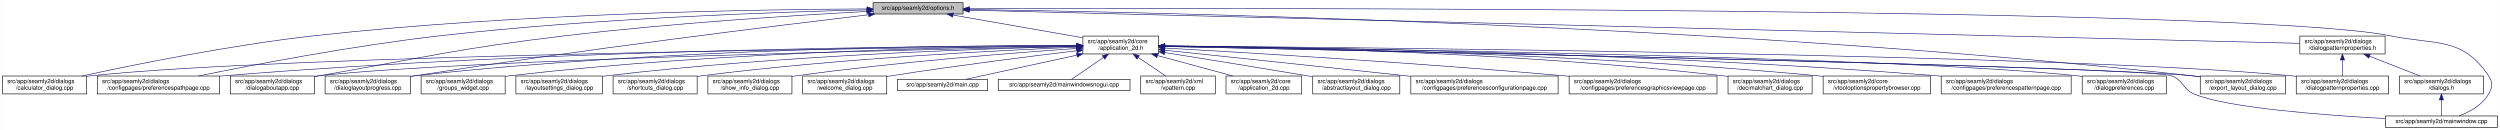
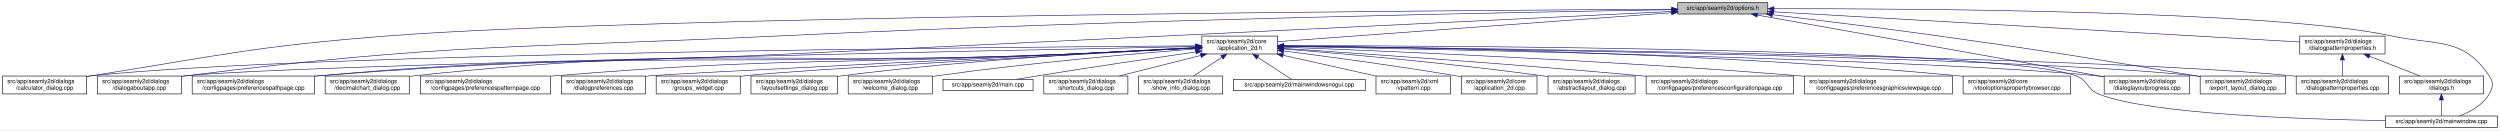
- <svg xmlns="http://www.w3.org/2000/svg" xmlns:xlink="http://www.w3.org/1999/xlink" width="4193pt" height="218pt" viewBox="0.00 0.00 4192.50 218.00">
+ <svg xmlns="http://www.w3.org/2000/svg" xmlns:xlink="http://www.w3.org/1999/xlink" width="4192pt" height="218pt" viewBox="0.00 0.00 4191.50 218.00">
  <g id="graph0" class="graph" transform="scale(1 1) rotate(0) translate(4 214)">
-     <polygon fill="white" stroke="transparent" points="-4,4 -4,-214 4188.5,-214 4188.5,4 -4,4" />
+     <polygon fill="white" stroke="transparent" points="-4,4 -4,-214 4187.5,-214 4187.5,4 -4,4" />
    <g id="node1" class="node">
      <g id="a_node1">
        <a xlink:title=" ">
-           <polygon fill="#bfbfbf" stroke="black" points="1460,-190.5 1460,-209.5 1611,-209.5 1611,-190.5 1460,-190.5" />
-           <text text-anchor="middle" x="1535.5" y="-197.5" font-family="Helvetica,sans-Serif" font-size="10.00">src/app/seamly2d/options.h</text>
+           <polygon fill="#bfbfbf" stroke="black" points="2809,-190.5 2809,-209.5 2960,-209.5 2960,-190.5 2809,-190.5" />
+           <text text-anchor="middle" x="2884.5" y="-197.5" font-family="Helvetica,sans-Serif" font-size="10.00">src/app/seamly2d/options.h</text>
        </a>
      </g>
    </g>
    <g id="node2" class="node">
      <g id="a_node2">
        <a xlink:href="../../d7/d61/application__2d_8h.html" target="_top" xlink:title=" ">
-           <polygon fill="white" stroke="black" points="1812,-123.5 1812,-153.5 1939,-153.5 1939,-123.5 1812,-123.5" />
-           <text text-anchor="start" x="1820" y="-141.5" font-family="Helvetica,sans-Serif" font-size="10.00">src/app/seamly2d/core</text>
-           <text text-anchor="middle" x="1875.5" y="-130.5" font-family="Helvetica,sans-Serif" font-size="10.00">/application_2d.h</text>
+           <polygon fill="white" stroke="black" points="2011,-123.5 2011,-153.5 2138,-153.5 2138,-123.5 2011,-123.5" />
+           <text text-anchor="start" x="2019" y="-141.5" font-family="Helvetica,sans-Serif" font-size="10.00">src/app/seamly2d/core</text>
+           <text text-anchor="middle" x="2074.5" y="-130.5" font-family="Helvetica,sans-Serif" font-size="10.00">/application_2d.h</text>
        </a>
      </g>
    </g>
    <g id="edge1" class="edge">
-       <path fill="none" stroke="midnightblue" d="M1594.4,-188.69C1655.09,-178.07 1749.41,-161.57 1811.8,-150.65" />
-       <polygon fill="midnightblue" stroke="midnightblue" points="1593.46,-185.3 1584.21,-190.48 1594.67,-192.2 1593.46,-185.3" />
+       <path fill="none" stroke="midnightblue" d="M2798.64,-192.69C2635.11,-180.68 2282.41,-154.77 2138.06,-144.17" />
+       <polygon fill="midnightblue" stroke="midnightblue" points="2798.43,-196.19 2808.66,-193.43 2798.94,-189.21 2798.43,-196.19" />
    </g>
    <g id="node5" class="node">
      <g id="a_node5">
        <a xlink:href="../../d7/dfa/calculator__dialog_8cpp.html" target="_top" xlink:title=" ">
          <polygon fill="white" stroke="black" points="0,-56.5 0,-86.5 141,-86.5 141,-56.5 0,-56.5" />
          <text text-anchor="start" x="8" y="-74.5" font-family="Helvetica,sans-Serif" font-size="10.00">src/app/seamly2d/dialogs</text>
          <text text-anchor="middle" x="70.5" y="-63.5" font-family="Helvetica,sans-Serif" font-size="10.00">/calculator_dialog.cpp</text>
        </a>
      </g>
    </g>
    <g id="edge25" class="edge">
-       <path fill="none" stroke="midnightblue" d="M1449.77,-199.04C1274.86,-198.27 864.51,-192.14 522.5,-154 382.23,-138.36 219.85,-105.39 132.99,-86.52" />
-       <polygon fill="midnightblue" stroke="midnightblue" points="1449.93,-202.54 1459.94,-199.08 1449.95,-195.54 1449.93,-202.54" />
-     </g>
-     <g id="node8" class="node">
-       <g id="a_node8">
-         <a xlink:href="../../dc/d20/preferencespathpage_8cpp.html" target="_top" xlink:title=" ">
-           <polygon fill="white" stroke="black" points="159,-56.5 159,-86.5 364,-86.5 364,-56.5 159,-56.5" />
+       <path fill="none" stroke="midnightblue" d="M2798.53,-198.57C2442.04,-196.59 1078.66,-186.97 649.5,-154 425.95,-136.83 370.94,-122.14 149.5,-87 146.75,-86.56 143.94,-86.11 141.11,-85.63" />
+       <polygon fill="midnightblue" stroke="midnightblue" points="2798.76,-202.07 2808.78,-198.63 2798.8,-195.07 2798.76,-202.07" />
+     </g>
+     <g id="node11" class="node">
+       <g id="a_node11">
+         <a xlink:href="../../dd/d64/dialogaboutapp_8cpp.html" target="_top" xlink:title=" ">
+           <polygon fill="white" stroke="black" points="159,-56.5 159,-86.5 300,-86.5 300,-56.5 159,-56.5" />
          <text text-anchor="start" x="167" y="-74.5" font-family="Helvetica,sans-Serif" font-size="10.00">src/app/seamly2d/dialogs</text>
-           <text text-anchor="middle" x="261.5" y="-63.5" font-family="Helvetica,sans-Serif" font-size="10.00">/configpages/preferencespathpage.cpp</text>
+           <text text-anchor="middle" x="229.5" y="-63.5" font-family="Helvetica,sans-Serif" font-size="10.00">/dialogaboutapp.cpp</text>
        </a>
      </g>
    </g>
    <g id="edge26" class="edge">
-       <path fill="none" stroke="midnightblue" d="M1449.48,-197.41C1302.35,-193.98 993.13,-183.6 733.5,-154 588.09,-137.42 419.52,-105.12 328.37,-86.55" />
-       <polygon fill="midnightblue" stroke="midnightblue" points="1449.71,-200.92 1459.79,-197.65 1449.87,-193.92 1449.71,-200.92" />
+       <path fill="none" stroke="midnightblue" d="M2798.67,-197.71C2561.36,-193.89 1876.31,-181.18 1307.5,-154 863.01,-132.76 750.07,-142.15 308.5,-87 305.73,-86.65 302.92,-86.27 300.07,-85.87" />
+       <polygon fill="midnightblue" stroke="midnightblue" points="2798.9,-201.21 2808.96,-197.87 2799.02,-194.21 2798.9,-201.21" />
    </g>
    <g id="node12" class="node">
      <g id="a_node12">
-         <a xlink:href="../../dd/d64/dialogaboutapp_8cpp.html" target="_top" xlink:title=" ">
-           <polygon fill="white" stroke="black" points="382,-56.5 382,-86.5 523,-86.5 523,-56.5 382,-56.5" />
-           <text text-anchor="start" x="390" y="-74.5" font-family="Helvetica,sans-Serif" font-size="10.00">src/app/seamly2d/dialogs</text>
-           <text text-anchor="middle" x="452.5" y="-63.5" font-family="Helvetica,sans-Serif" font-size="10.00">/dialogaboutapp.cpp</text>
+         <a xlink:href="../../dc/d20/preferencespathpage_8cpp.html" target="_top" xlink:title=" ">
+           <polygon fill="white" stroke="black" points="318,-56.5 318,-86.5 523,-86.5 523,-56.5 318,-56.5" />
+           <text text-anchor="start" x="326" y="-74.5" font-family="Helvetica,sans-Serif" font-size="10.00">src/app/seamly2d/dialogs</text>
+           <text text-anchor="middle" x="420.5" y="-63.5" font-family="Helvetica,sans-Serif" font-size="10.00">/configpages/preferencespathpage.cpp</text>
        </a>
      </g>
    </g>
    <g id="edge27" class="edge">
-       <path fill="none" stroke="midnightblue" d="M1449.42,-194.77C1334,-188.56 1122.83,-175.36 943.5,-154 759.29,-132.06 714.3,-118.64 531.5,-87 528.75,-86.52 525.95,-86.03 523.12,-85.54" />
-       <polygon fill="midnightblue" stroke="midnightblue" points="1449.43,-198.27 1459.6,-195.31 1449.8,-191.28 1449.43,-198.27" />
-     </g>
-     <g id="node13" class="node">
-       <g id="a_node13">
+       <path fill="none" stroke="midnightblue" d="M2798.72,-194.81C2561.53,-183.24 1876.75,-149.92 1307.5,-123 962.63,-106.69 875.42,-117.39 531.5,-87 528.79,-86.76 526.04,-86.5 523.27,-86.23" />
+       <polygon fill="midnightblue" stroke="midnightblue" points="2798.84,-198.32 2809,-195.31 2799.18,-191.33 2798.84,-198.32" />
+     </g>
+     <g id="node15" class="node">
+       <g id="a_node15">
        <a xlink:href="../../d6/d89/dialoglayoutprogress_8cpp.html" target="_top" xlink:title=" ">
-           <polygon fill="white" stroke="black" points="541,-56.5 541,-86.5 684,-86.5 684,-56.5 541,-56.5" />
-           <text text-anchor="start" x="549" y="-74.5" font-family="Helvetica,sans-Serif" font-size="10.00">src/app/seamly2d/dialogs</text>
-           <text text-anchor="middle" x="612.5" y="-63.5" font-family="Helvetica,sans-Serif" font-size="10.00">/dialoglayoutprogress.cpp</text>
-         </a>
-       </g>
-     </g>
-     <g id="edge28" class="edge">
-       <path fill="none" stroke="midnightblue" d="M1452.45,-189.29C1301.06,-171.28 970.17,-130.58 692.5,-87 689.71,-86.56 686.87,-86.1 684,-85.63" />
-       <polygon fill="midnightblue" stroke="midnightblue" points="1452.26,-192.79 1462.6,-190.49 1453.08,-185.84 1452.26,-192.79" />
+           <polygon fill="white" stroke="black" points="3524,-56.5 3524,-86.5 3667,-86.5 3667,-56.5 3524,-56.5" />
+           <text text-anchor="start" x="3532" y="-74.5" font-family="Helvetica,sans-Serif" font-size="10.00">src/app/seamly2d/dialogs</text>
+           <text text-anchor="middle" x="3595.5" y="-63.5" font-family="Helvetica,sans-Serif" font-size="10.00">/dialoglayoutprogress.cpp</text>
+         </a>
+       </g>
+     </g>
+     <g id="edge32" class="edge">
+       <path fill="none" stroke="midnightblue" d="M2942.63,-188.66C3071.86,-165.67 3382.71,-110.36 3523.75,-85.27" />
+       <polygon fill="midnightblue" stroke="midnightblue" points="2941.76,-185.26 2932.53,-190.45 2942.99,-192.15 2941.76,-185.26" />
    </g>
    <g id="node16" class="node">
      <g id="a_node16">
        <a xlink:href="../../dd/d54/export__layout__dialog_8cpp.html" target="_top" xlink:title=" ">
-           <polygon fill="white" stroke="black" points="3686,-56.5 3686,-86.5 3829,-86.5 3829,-56.5 3686,-56.5" />
-           <text text-anchor="start" x="3694" y="-74.5" font-family="Helvetica,sans-Serif" font-size="10.00">src/app/seamly2d/dialogs</text>
-           <text text-anchor="middle" x="3757.5" y="-63.5" font-family="Helvetica,sans-Serif" font-size="10.00">/export_layout_dialog.cpp</text>
+           <polygon fill="white" stroke="black" points="3685,-56.5 3685,-86.5 3828,-86.5 3828,-56.5 3685,-56.5" />
+           <text text-anchor="start" x="3693" y="-74.5" font-family="Helvetica,sans-Serif" font-size="10.00">src/app/seamly2d/dialogs</text>
+           <text text-anchor="middle" x="3756.5" y="-63.5" font-family="Helvetica,sans-Serif" font-size="10.00">/export_layout_dialog.cpp</text>
        </a>
      </g>
    </g>
    <g id="edge33" class="edge">
-       <path fill="none" stroke="midnightblue" d="M1621.45,-198.03C1911.14,-193.99 2878.09,-174.4 3671.5,-87 3676.17,-86.49 3680.96,-85.88 3685.79,-85.22" />
-       <polygon fill="midnightblue" stroke="midnightblue" points="1621.38,-194.53 1611.43,-198.16 1621.48,-201.53 1621.38,-194.53" />
-     </g>
-     <g id="node24" class="node">
-       <g id="a_node24">
+       <path fill="none" stroke="midnightblue" d="M2967.73,-189.3C3040.75,-180.63 3149.77,-167.26 3244.5,-154 3436.92,-127.06 3484.89,-119.22 3676.5,-87 3679.28,-86.53 3682.12,-86.05 3684.99,-85.55" />
+       <polygon fill="midnightblue" stroke="midnightblue" points="2967.19,-185.84 2957.67,-190.5 2968.01,-192.79 2967.19,-185.84" />
+     </g>
+     <g id="node25" class="node">
+       <g id="a_node25">
        <a xlink:href="../../d8/dd9/mainwindow_8cpp.html" target="_top" xlink:title=" ">
-           <polygon fill="white" stroke="black" points="3996.5,-0.5 3996.5,-19.5 4184.5,-19.5 4184.5,-0.5 3996.5,-0.5" />
-           <text text-anchor="middle" x="4090.5" y="-7.5" font-family="Helvetica,sans-Serif" font-size="10.00">src/app/seamly2d/mainwindow.cpp</text>
+           <polygon fill="white" stroke="black" points="3995.5,-0.5 3995.5,-19.5 4183.5,-19.5 4183.5,-0.5 3995.5,-0.5" />
+           <text text-anchor="middle" x="4089.5" y="-7.5" font-family="Helvetica,sans-Serif" font-size="10.00">src/app/seamly2d/mainwindow.cpp</text>
        </a>
      </g>
    </g>
    <g id="edge34" class="edge">
-       <path fill="none" stroke="midnightblue" d="M1621.56,-199.3C2030.53,-200.47 3767.6,-202.51 4004.5,-154 4082.04,-138.12 4125.3,-152.66 4169.5,-87 4177.19,-75.57 4176.42,-67.91 4169.5,-56 4158.95,-37.85 4138.04,-26.41 4120.38,-19.61" />
-       <polygon fill="midnightblue" stroke="midnightblue" points="1621.3,-195.8 1611.29,-199.27 1621.28,-202.8 1621.3,-195.8" />
+       <path fill="none" stroke="midnightblue" d="M2970.44,-199.36C3197.18,-199.71 3807.69,-196.55 4004.5,-154 4081.86,-137.27 4125.3,-152.66 4169.5,-87 4177.19,-75.57 4176.46,-67.89 4169.5,-56 4158.8,-37.71 4137.63,-26.27 4119.75,-19.51" />
+       <polygon fill="midnightblue" stroke="midnightblue" points="2970.26,-195.86 2960.26,-199.35 2970.25,-202.86 2970.26,-195.86" />
    </g>
    <g id="node26" class="node">
      <g id="a_node26">
        <a xlink:href="../../d5/d4e/dialogpatternproperties_8h.html" target="_top" xlink:title=" ">
-           <polygon fill="white" stroke="black" points="3853,-123.5 3853,-153.5 3996,-153.5 3996,-123.5 3853,-123.5" />
-           <text text-anchor="start" x="3861" y="-141.5" font-family="Helvetica,sans-Serif" font-size="10.00">src/app/seamly2d/dialogs</text>
-           <text text-anchor="middle" x="3924.5" y="-130.5" font-family="Helvetica,sans-Serif" font-size="10.00">/dialogpatternproperties.h</text>
-         </a>
-       </g>
-     </g>
-     <g id="edge29" class="edge">
-       <path fill="none" stroke="midnightblue" d="M1621.31,-196.86C1998.47,-187.47 3505.67,-149.93 3852.9,-141.28" />
-       <polygon fill="midnightblue" stroke="midnightblue" points="1621.19,-193.36 1611.28,-197.11 1621.36,-200.36 1621.19,-193.36" />
+           <polygon fill="white" stroke="black" points="3852,-123.5 3852,-153.5 3995,-153.5 3995,-123.5 3852,-123.5" />
+           <text text-anchor="start" x="3860" y="-141.5" font-family="Helvetica,sans-Serif" font-size="10.00">src/app/seamly2d/dialogs</text>
+           <text text-anchor="middle" x="3923.5" y="-130.5" font-family="Helvetica,sans-Serif" font-size="10.00">/dialogpatternproperties.h</text>
+         </a>
+       </g>
+     </g>
+     <g id="edge28" class="edge">
+       <path fill="none" stroke="midnightblue" d="M2970.23,-194.09C3170.48,-182.62 3665.98,-154.25 3851.69,-143.61" />
+       <polygon fill="midnightblue" stroke="midnightblue" points="2969.84,-190.61 2960.06,-194.67 2970.24,-197.6 2969.84,-190.61" />
    </g>
    <g id="node3" class="node">
      <g id="a_node3">
        <a xlink:href="../../df/d3e/application__2d_8cpp.html" target="_top" xlink:title=" ">
-           <polygon fill="white" stroke="black" points="2052,-56.5 2052,-86.5 2179,-86.5 2179,-56.5 2052,-56.5" />
-           <text text-anchor="start" x="2060" y="-74.5" font-family="Helvetica,sans-Serif" font-size="10.00">src/app/seamly2d/core</text>
-           <text text-anchor="middle" x="2115.5" y="-63.5" font-family="Helvetica,sans-Serif" font-size="10.00">/application_2d.cpp</text>
+           <polygon fill="white" stroke="black" points="2446,-56.5 2446,-86.5 2573,-86.5 2573,-56.5 2446,-56.5" />
+           <text text-anchor="start" x="2454" y="-74.5" font-family="Helvetica,sans-Serif" font-size="10.00">src/app/seamly2d/core</text>
+           <text text-anchor="middle" x="2509.5" y="-63.5" font-family="Helvetica,sans-Serif" font-size="10.00">/application_2d.cpp</text>
        </a>
      </g>
    </g>
    <g id="edge2" class="edge">
-       <path fill="none" stroke="midnightblue" d="M1936.98,-120.85C1976.11,-110.25 2026.23,-96.68 2063.4,-86.61" />
-       <polygon fill="midnightblue" stroke="midnightblue" points="1936.02,-117.48 1927.28,-123.48 1937.85,-124.24 1936.02,-117.48" />
+       <path fill="none" stroke="midnightblue" d="M2148.15,-128.49C2221.43,-119.22 2337,-103.81 2436.5,-87 2439.56,-86.48 2442.68,-85.94 2445.84,-85.37" />
+       <polygon fill="midnightblue" stroke="midnightblue" points="2147.58,-125.03 2138.1,-129.75 2148.46,-131.97 2147.58,-125.03" />
    </g>
    <g id="node4" class="node">
      <g id="a_node4">
        <a xlink:href="../../dd/db4/abstractlayout__dialog_8cpp.html" target="_top" xlink:title=" ">
-           <polygon fill="white" stroke="black" points="2197.5,-56.5 2197.5,-86.5 2343.5,-86.5 2343.5,-56.5 2197.5,-56.5" />
-           <text text-anchor="start" x="2205.5" y="-74.5" font-family="Helvetica,sans-Serif" font-size="10.00">src/app/seamly2d/dialogs</text>
-           <text text-anchor="middle" x="2270.5" y="-63.5" font-family="Helvetica,sans-Serif" font-size="10.00">/abstractlayout_dialog.cpp</text>
+           <polygon fill="white" stroke="black" points="2591.5,-56.5 2591.5,-86.5 2737.5,-86.5 2737.5,-56.5 2591.5,-56.5" />
+           <text text-anchor="start" x="2599.5" y="-74.5" font-family="Helvetica,sans-Serif" font-size="10.00">src/app/seamly2d/dialogs</text>
+           <text text-anchor="middle" x="2664.5" y="-63.5" font-family="Helvetica,sans-Serif" font-size="10.00">/abstractlayout_dialog.cpp</text>
        </a>
      </g>
    </g>
    <g id="edge3" class="edge">
-       <path fill="none" stroke="midnightblue" d="M1949.06,-125.86C2012.31,-115.79 2105.96,-100.72 2187.5,-87 2190.67,-86.47 2193.91,-85.92 2197.19,-85.36" />
-       <polygon fill="midnightblue" stroke="midnightblue" points="1948.5,-122.4 1939.18,-127.43 1949.6,-129.32 1948.5,-122.4" />
+       <path fill="none" stroke="midnightblue" d="M2148.5,-131.85C2247.41,-123.9 2428.08,-108.01 2581.5,-87 2584.69,-86.56 2587.94,-86.09 2591.23,-85.6" />
+       <polygon fill="midnightblue" stroke="midnightblue" points="2148,-128.38 2138.31,-132.66 2148.55,-135.35 2148,-128.38" />
    </g>
    <g id="edge4" class="edge">
-       <path fill="none" stroke="midnightblue" d="M1801.31,-136.83C1514.38,-134.03 477.11,-121.65 149.5,-87 146.73,-86.71 143.9,-86.37 141.06,-86" />
-       <polygon fill="midnightblue" stroke="midnightblue" points="1801.57,-140.34 1811.6,-136.93 1801.64,-133.34 1801.57,-140.34" />
+       <path fill="none" stroke="midnightblue" d="M2000.58,-137.1C1693.63,-135.18 518.35,-125.45 149.5,-87 146.73,-86.71 143.9,-86.38 141.06,-86.01" />
+       <polygon fill="midnightblue" stroke="midnightblue" points="2000.68,-140.6 2010.71,-137.16 2000.73,-133.6 2000.68,-140.6" />
    </g>
    <g id="node6" class="node">
      <g id="a_node6">
        <a xlink:href="../../d2/d2d/preferencesconfigurationpage_8cpp.html" target="_top" xlink:title=" ">
-           <polygon fill="white" stroke="black" points="2362,-56.5 2362,-86.5 2609,-86.5 2609,-56.5 2362,-56.5" />
-           <text text-anchor="start" x="2370" y="-74.5" font-family="Helvetica,sans-Serif" font-size="10.00">src/app/seamly2d/dialogs</text>
-           <text text-anchor="middle" x="2485.5" y="-63.5" font-family="Helvetica,sans-Serif" font-size="10.00">/configpages/preferencesconfigurationpage.cpp</text>
+           <polygon fill="white" stroke="black" points="2756,-56.5 2756,-86.5 3003,-86.5 3003,-56.5 2756,-56.5" />
+           <text text-anchor="start" x="2764" y="-74.5" font-family="Helvetica,sans-Serif" font-size="10.00">src/app/seamly2d/dialogs</text>
+           <text text-anchor="middle" x="2879.5" y="-63.5" font-family="Helvetica,sans-Serif" font-size="10.00">/configpages/preferencesconfigurationpage.cpp</text>
        </a>
      </g>
    </g>
    <g id="edge5" class="edge">
-       <path fill="none" stroke="midnightblue" d="M1949.11,-129.78C2042.81,-119.93 2209.7,-102.34 2352.5,-87 2355.62,-86.67 2358.78,-86.33 2361.96,-85.98" />
-       <polygon fill="midnightblue" stroke="midnightblue" points="1948.74,-126.3 1939.16,-130.82 1949.47,-133.26 1948.74,-126.3" />
+       <path fill="none" stroke="midnightblue" d="M2148.14,-132.78C2271.85,-124.66 2529.21,-107 2746.5,-87 2749.62,-86.71 2752.79,-86.42 2755.98,-86.11" />
+       <polygon fill="midnightblue" stroke="midnightblue" points="2147.78,-129.29 2138.02,-133.44 2148.23,-136.28 2147.78,-129.29" />
    </g>
    <g id="node7" class="node">
      <g id="a_node7">
        <a xlink:href="../../d9/d70/preferencesgraphicsviewpage_8cpp.html" target="_top" xlink:title=" ">
-           <polygon fill="white" stroke="black" points="2627.5,-56.5 2627.5,-86.5 2875.5,-86.5 2875.5,-56.5 2627.5,-56.5" />
-           <text text-anchor="start" x="2635.5" y="-74.5" font-family="Helvetica,sans-Serif" font-size="10.00">src/app/seamly2d/dialogs</text>
-           <text text-anchor="middle" x="2751.5" y="-63.5" font-family="Helvetica,sans-Serif" font-size="10.00">/configpages/preferencesgraphicsviewpage.cpp</text>
+           <polygon fill="white" stroke="black" points="3021.5,-56.5 3021.5,-86.5 3269.5,-86.5 3269.5,-56.5 3021.5,-56.5" />
+           <text text-anchor="start" x="3029.5" y="-74.5" font-family="Helvetica,sans-Serif" font-size="10.00">src/app/seamly2d/dialogs</text>
+           <text text-anchor="middle" x="3145.5" y="-63.5" font-family="Helvetica,sans-Serif" font-size="10.00">/configpages/preferencesgraphicsviewpage.cpp</text>
        </a>
      </g>
    </g>
    <g id="edge6" class="edge">
-       <path fill="none" stroke="midnightblue" d="M1949.19,-133.46C2082.62,-125.93 2373.06,-108.53 2617.5,-87 2620.76,-86.71 2624.07,-86.41 2627.41,-86.1" />
-       <polygon fill="midnightblue" stroke="midnightblue" points="1948.88,-129.97 1939.09,-134.03 1949.27,-136.96 1948.88,-129.97" />
+       <path fill="none" stroke="midnightblue" d="M2148.3,-134.88C2306.62,-128.95 2690.54,-113 3011.5,-87 3014.77,-86.74 3018.07,-86.46 3021.41,-86.17" />
+       <polygon fill="midnightblue" stroke="midnightblue" points="2148.07,-131.38 2138.2,-135.25 2148.33,-138.38 2148.07,-131.38" />
+     </g>
+     <g id="node8" class="node">
+       <g id="a_node8">
+         <a xlink:href="../../d2/d00/vtooloptionspropertybrowser_8cpp.html" target="_top" xlink:title=" ">
+           <polygon fill="white" stroke="black" points="3287.5,-56.5 3287.5,-86.5 3467.5,-86.5 3467.5,-56.5 3287.5,-56.5" />
+           <text text-anchor="start" x="3295.5" y="-74.5" font-family="Helvetica,sans-Serif" font-size="10.00">src/app/seamly2d/core</text>
+           <text text-anchor="middle" x="3377.5" y="-63.5" font-family="Helvetica,sans-Serif" font-size="10.00">/vtooloptionspropertybrowser.cpp</text>
+         </a>
+       </g>
    </g>
    <g id="edge7" class="edge">
-       <path fill="none" stroke="midnightblue" d="M1801.57,-137.53C1582.85,-137.09 920.01,-131.85 372.5,-87 369.79,-86.78 367.04,-86.54 364.27,-86.28" />
-       <polygon fill="midnightblue" stroke="midnightblue" points="1801.64,-141.03 1811.65,-137.55 1801.65,-134.03 1801.64,-141.03" />
+       <path fill="none" stroke="midnightblue" d="M2148.37,-137.06C2337.02,-135.36 2851.8,-127.09 3278.5,-87 3281.44,-86.72 3284.43,-86.42 3287.44,-86.09" />
+       <polygon fill="midnightblue" stroke="midnightblue" points="2148.26,-133.56 2138.29,-137.15 2148.32,-140.56 2148.26,-133.56" />
    </g>
    <g id="node9" class="node">
      <g id="a_node9">
        <a xlink:href="../../dd/dc2/decimalchart__dialog_8cpp.html" target="_top" xlink:title=" ">
-           <polygon fill="white" stroke="black" points="2894,-56.5 2894,-86.5 3035,-86.5 3035,-56.5 2894,-56.5" />
-           <text text-anchor="start" x="2902" y="-74.5" font-family="Helvetica,sans-Serif" font-size="10.00">src/app/seamly2d/dialogs</text>
-           <text text-anchor="middle" x="2964.5" y="-63.5" font-family="Helvetica,sans-Serif" font-size="10.00">/decimalchart_dialog.cpp</text>
+           <polygon fill="white" stroke="black" points="541,-56.5 541,-86.5 682,-86.5 682,-56.5 541,-56.5" />
+           <text text-anchor="start" x="549" y="-74.5" font-family="Helvetica,sans-Serif" font-size="10.00">src/app/seamly2d/dialogs</text>
+           <text text-anchor="middle" x="611.5" y="-63.5" font-family="Helvetica,sans-Serif" font-size="10.00">/decimalchart_dialog.cpp</text>
        </a>
      </g>
    </g>
    <g id="edge8" class="edge">
-       <path fill="none" stroke="midnightblue" d="M1949.35,-137.07C2116.45,-135.38 2536.12,-127.12 2884.5,-87 2887.58,-86.64 2890.73,-86.24 2893.9,-85.81" />
-       <polygon fill="midnightblue" stroke="midnightblue" points="1949.16,-133.57 1939.19,-137.17 1949.22,-140.57 1949.16,-133.57" />
+       <path fill="none" stroke="midnightblue" d="M2000.84,-133.55C1941.18,-130.43 1854.93,-126.1 1779.5,-123 1296.09,-103.12 1172.59,-138.28 691.5,-87 688.41,-86.67 685.26,-86.29 682.09,-85.87" />
+       <polygon fill="midnightblue" stroke="midnightblue" points="2000.76,-137.05 2010.93,-134.08 2001.12,-130.06 2000.76,-137.05" />
    </g>
    <g id="node10" class="node">
      <g id="a_node10">
-         <a xlink:href="../../d2/d00/vtooloptionspropertybrowser_8cpp.html" target="_top" xlink:title=" ">
-           <polygon fill="white" stroke="black" points="3053.5,-56.5 3053.5,-86.5 3233.5,-86.5 3233.5,-56.5 3053.5,-56.5" />
-           <text text-anchor="start" x="3061.5" y="-74.5" font-family="Helvetica,sans-Serif" font-size="10.00">src/app/seamly2d/core</text>
-           <text text-anchor="middle" x="3143.5" y="-63.5" font-family="Helvetica,sans-Serif" font-size="10.00">/vtooloptionspropertybrowser.cpp</text>
+         <a xlink:href="../../dc/d63/preferencespatternpage_8cpp.html" target="_top" xlink:title=" ">
+           <polygon fill="white" stroke="black" points="700.5,-56.5 700.5,-86.5 918.5,-86.5 918.5,-56.5 700.5,-56.5" />
+           <text text-anchor="start" x="708.5" y="-74.5" font-family="Helvetica,sans-Serif" font-size="10.00">src/app/seamly2d/dialogs</text>
+           <text text-anchor="middle" x="809.5" y="-63.5" font-family="Helvetica,sans-Serif" font-size="10.00">/configpages/preferencespatternpage.cpp</text>
        </a>
      </g>
    </g>
    <g id="edge9" class="edge">
-       <path fill="none" stroke="midnightblue" d="M1949.42,-136.89C2134.25,-134.79 2631.22,-125.7 3043.5,-87 3046.73,-86.7 3050.02,-86.36 3053.33,-86" />
-       <polygon fill="midnightblue" stroke="midnightblue" points="1949.24,-133.39 1939.28,-137 1949.31,-140.39 1949.24,-133.39" />
-     </g>
-     <g id="node11" class="node">
-       <g id="a_node11">
-         <a xlink:href="../../dc/d63/preferencespatternpage_8cpp.html" target="_top" xlink:title=" ">
-           <polygon fill="white" stroke="black" points="3251.5,-56.5 3251.5,-86.5 3469.5,-86.5 3469.5,-56.5 3251.5,-56.5" />
-           <text text-anchor="start" x="3259.5" y="-74.5" font-family="Helvetica,sans-Serif" font-size="10.00">src/app/seamly2d/dialogs</text>
-           <text text-anchor="middle" x="3360.5" y="-63.5" font-family="Helvetica,sans-Serif" font-size="10.00">/configpages/preferencespatternpage.cpp</text>
-         </a>
-       </g>
+       <path fill="none" stroke="midnightblue" d="M2000.84,-133.74C1941.16,-130.73 1854.92,-126.45 1779.5,-123 1400.89,-105.7 1305.22,-118.14 927.5,-87 924.62,-86.76 921.7,-86.51 918.76,-86.24" />
+       <polygon fill="midnightblue" stroke="midnightblue" points="2000.75,-137.24 2010.92,-134.25 2001.11,-130.25 2000.75,-137.24" />
    </g>
    <g id="edge10" class="edge">
-       <path fill="none" stroke="midnightblue" d="M1949.39,-136.99C2154.77,-135.08 2749.82,-126.3 3242.5,-87 3245.38,-86.77 3248.3,-86.52 3251.24,-86.26" />
-       <polygon fill="midnightblue" stroke="midnightblue" points="1949.29,-133.49 1939.32,-137.08 1949.35,-140.49 1949.29,-133.49" />
+       <path fill="none" stroke="midnightblue" d="M2000.29,-136.05C1686.66,-129.82 478.15,-104.89 308.5,-87 305.73,-86.71 302.9,-86.37 300.06,-86" />
+       <polygon fill="midnightblue" stroke="midnightblue" points="2000.56,-139.55 2010.63,-136.25 2000.7,-132.56 2000.56,-139.55" />
    </g>
    <g id="edge11" class="edge">
-       <path fill="none" stroke="midnightblue" d="M1801.61,-136.13C1557.87,-131.38 780.76,-114.41 531.5,-87 528.73,-86.7 525.91,-86.35 523.06,-85.97" />
-       <polygon fill="midnightblue" stroke="midnightblue" points="1801.71,-139.63 1811.78,-136.32 1801.85,-132.63 1801.71,-139.63" />
+       <path fill="none" stroke="midnightblue" d="M2000.85,-133.46C1941.18,-130.3 1854.94,-125.94 1779.5,-123 1225.02,-101.38 1084.65,-130.99 531.5,-87 528.79,-86.78 526.04,-86.55 523.27,-86.3" />
+       <polygon fill="midnightblue" stroke="midnightblue" points="2000.76,-136.96 2010.93,-134 2001.13,-129.97 2000.76,-136.96" />
+     </g>
+     <g id="node13" class="node">
+       <g id="a_node13">
+         <a xlink:href="../../d5/d18/dialogpatternproperties_8cpp.html" target="_top" xlink:title=" ">
+           <polygon fill="white" stroke="black" points="3846,-56.5 3846,-86.5 4001,-86.5 4001,-56.5 3846,-56.5" />
+           <text text-anchor="start" x="3854" y="-74.5" font-family="Helvetica,sans-Serif" font-size="10.00">src/app/seamly2d/dialogs</text>
+           <text text-anchor="middle" x="3923.5" y="-63.5" font-family="Helvetica,sans-Serif" font-size="10.00">/dialogpatternproperties.cpp</text>
+         </a>
+       </g>
    </g>
    <g id="edge12" class="edge">
-       <path fill="none" stroke="midnightblue" d="M1801.55,-137.84C1614.94,-137.95 1110.07,-133.53 692.5,-87 689.83,-86.7 687.12,-86.37 684.39,-86.01" />
-       <polygon fill="midnightblue" stroke="midnightblue" points="1801.79,-141.34 1811.79,-137.83 1801.78,-134.34 1801.79,-141.34" />
+       <path fill="none" stroke="midnightblue" d="M2148.79,-136.74C2439.71,-133.57 3502.05,-119.92 3837.5,-87 3840.21,-86.73 3842.97,-86.43 3845.75,-86.1" />
+       <polygon fill="midnightblue" stroke="midnightblue" points="2148.32,-133.25 2138.36,-136.86 2148.39,-140.25 2148.32,-133.25" />
    </g>
    <g id="node14" class="node">
      <g id="a_node14">
        <a xlink:href="../../d5/dc5/dialogpreferences_8cpp.html" target="_top" xlink:title=" ">
-           <polygon fill="white" stroke="black" points="3488,-56.5 3488,-86.5 3629,-86.5 3629,-56.5 3488,-56.5" />
-           <text text-anchor="start" x="3496" y="-74.5" font-family="Helvetica,sans-Serif" font-size="10.00">src/app/seamly2d/dialogs</text>
-           <text text-anchor="middle" x="3558.5" y="-63.5" font-family="Helvetica,sans-Serif" font-size="10.00">/dialogpreferences.cpp</text>
+           <polygon fill="white" stroke="black" points="937,-56.5 937,-86.5 1078,-86.5 1078,-56.5 937,-56.5" />
+           <text text-anchor="start" x="945" y="-74.5" font-family="Helvetica,sans-Serif" font-size="10.00">src/app/seamly2d/dialogs</text>
+           <text text-anchor="middle" x="1007.5" y="-63.5" font-family="Helvetica,sans-Serif" font-size="10.00">/dialogpreferences.cpp</text>
        </a>
      </g>
    </g>
    <g id="edge13" class="edge">
-       <path fill="none" stroke="midnightblue" d="M1949.36,-136.62C2222.62,-133.16 3176.08,-118.99 3478.5,-87 3481.59,-86.67 3484.74,-86.3 3487.91,-85.88" />
-       <polygon fill="midnightblue" stroke="midnightblue" points="1949.11,-133.13 1939.16,-136.75 1949.2,-140.13 1949.11,-133.13" />
-     </g>
-     <g id="node15" class="node">
-       <g id="a_node15">
-         <a xlink:href="../../d5/d18/dialogpatternproperties_8cpp.html" target="_top" xlink:title=" ">
-           <polygon fill="white" stroke="black" points="3847,-56.5 3847,-86.5 4002,-86.5 4002,-56.5 3847,-56.5" />
-           <text text-anchor="start" x="3855" y="-74.5" font-family="Helvetica,sans-Serif" font-size="10.00">src/app/seamly2d/dialogs</text>
-           <text text-anchor="middle" x="3924.5" y="-63.5" font-family="Helvetica,sans-Serif" font-size="10.00">/dialogpatternproperties.cpp</text>
-         </a>
-       </g>
+       <path fill="none" stroke="midnightblue" d="M2000.92,-133.87C1775.63,-122.73 1109.17,-89.65 1086.5,-87 1083.73,-86.68 1080.91,-86.31 1078.07,-85.92" />
+       <polygon fill="midnightblue" stroke="midnightblue" points="2000.83,-137.37 2010.99,-134.37 2001.17,-130.38 2000.83,-137.37" />
    </g>
    <g id="edge14" class="edge">
-       <path fill="none" stroke="midnightblue" d="M1949.26,-136.98C2259.6,-134.57 3460.62,-123.08 3837.5,-87 3840.55,-86.71 3843.65,-86.37 3846.78,-86" />
-       <polygon fill="midnightblue" stroke="midnightblue" points="1949,-133.48 1939.03,-137.06 1949.06,-140.48 1949,-133.48" />
+       <path fill="none" stroke="midnightblue" d="M2148.58,-136.19C2403.2,-131.46 3241.49,-114.19 3509.5,-87 3514.17,-86.53 3518.97,-85.95 3523.8,-85.32" />
+       <polygon fill="midnightblue" stroke="midnightblue" points="2148.26,-132.69 2138.33,-136.37 2148.39,-139.69 2148.26,-132.69" />
    </g>
    <g id="edge15" class="edge">
-       <path fill="none" stroke="midnightblue" d="M1949.9,-136.02C2267.16,-129.62 3498.64,-103.92 3671.5,-87 3676.17,-86.54 3680.97,-85.98 3685.8,-85.35" />
-       <polygon fill="midnightblue" stroke="midnightblue" points="1949.37,-132.53 1939.45,-136.23 1949.52,-139.53 1949.37,-132.53" />
+       <path fill="none" stroke="midnightblue" d="M2148.31,-136.62C2421.41,-133.15 3374.27,-118.98 3676.5,-87 3679.17,-86.72 3681.88,-86.4 3684.61,-86.05" />
+       <polygon fill="midnightblue" stroke="midnightblue" points="2148.07,-133.13 2138.12,-136.75 2148.16,-140.12 2148.07,-133.13" />
    </g>
    <g id="node17" class="node">
      <g id="a_node17">
        <a xlink:href="../../db/d5c/groups__widget_8cpp.html" target="_top" xlink:title=" ">
-           <polygon fill="white" stroke="black" points="702,-56.5 702,-86.5 843,-86.5 843,-56.5 702,-56.5" />
-           <text text-anchor="start" x="710" y="-74.5" font-family="Helvetica,sans-Serif" font-size="10.00">src/app/seamly2d/dialogs</text>
-           <text text-anchor="middle" x="772.5" y="-63.5" font-family="Helvetica,sans-Serif" font-size="10.00">/groups_widget.cpp</text>
+           <polygon fill="white" stroke="black" points="1096,-56.5 1096,-86.5 1237,-86.5 1237,-56.5 1096,-56.5" />
+           <text text-anchor="start" x="1104" y="-74.5" font-family="Helvetica,sans-Serif" font-size="10.00">src/app/seamly2d/dialogs</text>
+           <text text-anchor="middle" x="1166.5" y="-63.5" font-family="Helvetica,sans-Serif" font-size="10.00">/groups_widget.cpp</text>
        </a>
      </g>
    </g>
    <g id="edge16" class="edge">
-       <path fill="none" stroke="midnightblue" d="M1801.73,-137.2C1632.94,-135.79 1205.84,-128.07 851.5,-87 848.73,-86.68 845.91,-86.32 843.07,-85.93" />
-       <polygon fill="midnightblue" stroke="midnightblue" points="1801.72,-140.7 1811.75,-137.28 1801.78,-133.7 1801.72,-140.7" />
+       <path fill="none" stroke="midnightblue" d="M2000.65,-133.51C1811.49,-123.23 1319.24,-95.98 1245.5,-87 1242.73,-86.66 1239.91,-86.29 1237.07,-85.89" />
+       <polygon fill="midnightblue" stroke="midnightblue" points="2000.6,-137.02 2010.78,-134.06 2000.98,-130.03 2000.6,-137.02" />
    </g>
    <g id="node18" class="node">
      <g id="a_node18">
        <a xlink:href="../../d0/dfa/layoutsettings__dialog_8cpp.html" target="_top" xlink:title=" ">
-           <polygon fill="white" stroke="black" points="861,-56.5 861,-86.5 1006,-86.5 1006,-56.5 861,-56.5" />
-           <text text-anchor="start" x="869" y="-74.5" font-family="Helvetica,sans-Serif" font-size="10.00">src/app/seamly2d/dialogs</text>
-           <text text-anchor="middle" x="933.5" y="-63.5" font-family="Helvetica,sans-Serif" font-size="10.00">/layoutsettings_dialog.cpp</text>
+           <polygon fill="white" stroke="black" points="1255,-56.5 1255,-86.5 1400,-86.5 1400,-56.5 1255,-56.5" />
+           <text text-anchor="start" x="1263" y="-74.5" font-family="Helvetica,sans-Serif" font-size="10.00">src/app/seamly2d/dialogs</text>
+           <text text-anchor="middle" x="1327.5" y="-63.5" font-family="Helvetica,sans-Serif" font-size="10.00">/layoutsettings_dialog.cpp</text>
        </a>
      </g>
    </g>
    <g id="edge17" class="edge">
-       <path fill="none" stroke="midnightblue" d="M1801.41,-136.11C1652.06,-132.66 1304.38,-121.32 1014.5,-87 1011.8,-86.68 1009.06,-86.33 1006.3,-85.95" />
-       <polygon fill="midnightblue" stroke="midnightblue" points="1801.74,-139.62 1811.81,-136.35 1801.89,-132.62 1801.74,-139.62" />
+       <path fill="none" stroke="midnightblue" d="M2000.86,-134.36C1877.81,-128.57 1622.76,-114.23 1408.5,-87 1405.81,-86.66 1403.07,-86.29 1400.3,-85.89" />
+       <polygon fill="midnightblue" stroke="midnightblue" points="2000.77,-137.86 2010.92,-134.83 2001.1,-130.87 2000.77,-137.86" />
    </g>
    <g id="node19" class="node">
      <g id="a_node19">
-         <a xlink:href="../../dd/d84/shortcuts__dialog_8cpp.html" target="_top" xlink:title=" ">
-           <polygon fill="white" stroke="black" points="1024,-56.5 1024,-86.5 1165,-86.5 1165,-56.5 1024,-56.5" />
-           <text text-anchor="start" x="1032" y="-74.5" font-family="Helvetica,sans-Serif" font-size="10.00">src/app/seamly2d/dialogs</text>
-           <text text-anchor="middle" x="1094.5" y="-63.5" font-family="Helvetica,sans-Serif" font-size="10.00">/shortcuts_dialog.cpp</text>
+         <a xlink:href="../../df/d69/welcome__dialog_8cpp.html" target="_top" xlink:title=" ">
+           <polygon fill="white" stroke="black" points="1418,-56.5 1418,-86.5 1559,-86.5 1559,-56.5 1418,-56.5" />
+           <text text-anchor="start" x="1426" y="-74.5" font-family="Helvetica,sans-Serif" font-size="10.00">src/app/seamly2d/dialogs</text>
+           <text text-anchor="middle" x="1488.5" y="-63.5" font-family="Helvetica,sans-Serif" font-size="10.00">/welcome_dialog.cpp</text>
        </a>
      </g>
    </g>
    <g id="edge18" class="edge">
-       <path fill="none" stroke="midnightblue" d="M1801.77,-134.86C1673.6,-129.67 1401.56,-116.04 1173.5,-87 1170.73,-86.65 1167.92,-86.26 1165.08,-85.85" />
-       <polygon fill="midnightblue" stroke="midnightblue" points="1801.73,-138.36 1811.86,-135.26 1802.01,-131.37 1801.73,-138.36" />
+       <path fill="none" stroke="midnightblue" d="M2000.48,-132.05C1901.53,-124.32 1720.82,-108.67 1567.5,-87 1564.74,-86.61 1561.93,-86.19 1559.09,-85.75" />
+       <polygon fill="midnightblue" stroke="midnightblue" points="2000.43,-135.55 2010.67,-132.84 2000.97,-128.57 2000.43,-135.55" />
    </g>
    <g id="node20" class="node">
      <g id="a_node20">
-         <a xlink:href="../../d2/df4/show__info__dialog_8cpp.html" target="_top" xlink:title=" ">
-           <polygon fill="white" stroke="black" points="1183,-56.5 1183,-86.5 1324,-86.5 1324,-56.5 1183,-56.5" />
-           <text text-anchor="start" x="1191" y="-74.5" font-family="Helvetica,sans-Serif" font-size="10.00">src/app/seamly2d/dialogs</text>
-           <text text-anchor="middle" x="1253.5" y="-63.5" font-family="Helvetica,sans-Serif" font-size="10.00">/show_info_dialog.cpp</text>
+         <a xlink:href="../../dc/d14/app_2seamly2d_2main_8cpp.html" target="_top" xlink:title=" ">
+           <polygon fill="white" stroke="black" points="1577,-62 1577,-81 1728,-81 1728,-62 1577,-62" />
+           <text text-anchor="middle" x="1652.5" y="-69" font-family="Helvetica,sans-Serif" font-size="10.00">src/app/seamly2d/main.cpp</text>
        </a>
      </g>
    </g>
    <g id="edge19" class="edge">
-       <path fill="none" stroke="midnightblue" d="M1801.61,-132.72C1696.91,-125.47 1499.51,-110.05 1332.5,-87 1329.74,-86.62 1326.92,-86.21 1324.09,-85.78" />
-       <polygon fill="midnightblue" stroke="midnightblue" points="1801.54,-136.22 1811.76,-133.41 1802.02,-129.24 1801.54,-136.22" />
+       <path fill="none" stroke="midnightblue" d="M2000.63,-126.95C1932.11,-117.06 1827.32,-101.62 1736.5,-87 1724.96,-85.14 1712.54,-83.05 1700.89,-81.04" />
+       <polygon fill="midnightblue" stroke="midnightblue" points="2000.49,-130.47 2010.89,-128.43 2001.49,-123.54 2000.49,-130.47" />
    </g>
    <g id="node21" class="node">
      <g id="a_node21">
-         <a xlink:href="../../df/d69/welcome__dialog_8cpp.html" target="_top" xlink:title=" ">
-           <polygon fill="white" stroke="black" points="1342,-56.5 1342,-86.5 1483,-86.5 1483,-56.5 1342,-56.5" />
-           <text text-anchor="start" x="1350" y="-74.5" font-family="Helvetica,sans-Serif" font-size="10.00">src/app/seamly2d/dialogs</text>
-           <text text-anchor="middle" x="1412.5" y="-63.5" font-family="Helvetica,sans-Serif" font-size="10.00">/welcome_dialog.cpp</text>
+         <a xlink:href="../../dd/d84/shortcuts__dialog_8cpp.html" target="_top" xlink:title=" ">
+           <polygon fill="white" stroke="black" points="1746,-56.5 1746,-86.5 1887,-86.5 1887,-56.5 1746,-56.5" />
+           <text text-anchor="start" x="1754" y="-74.5" font-family="Helvetica,sans-Serif" font-size="10.00">src/app/seamly2d/dialogs</text>
+           <text text-anchor="middle" x="1816.5" y="-63.5" font-family="Helvetica,sans-Serif" font-size="10.00">/shortcuts_dialog.cpp</text>
        </a>
      </g>
    </g>
    <g id="edge20" class="edge">
-       <path fill="none" stroke="midnightblue" d="M1801.69,-128.92C1724.26,-119.66 1599.09,-103.94 1491.5,-87 1488.75,-86.57 1485.94,-86.11 1483.1,-85.64" />
-       <polygon fill="midnightblue" stroke="midnightblue" points="1801.48,-132.42 1811.83,-130.13 1802.31,-125.47 1801.48,-132.42" />
+       <path fill="none" stroke="midnightblue" d="M2008.95,-120.98C1966.8,-110.37 1912.64,-96.72 1872.51,-86.61" />
+       <polygon fill="midnightblue" stroke="midnightblue" points="2008.28,-124.43 2018.84,-123.48 2009.99,-117.64 2008.28,-124.43" />
    </g>
    <g id="node22" class="node">
      <g id="a_node22">
-         <a xlink:href="../../dc/d14/app_2seamly2d_2main_8cpp.html" target="_top" xlink:title=" ">
-           <polygon fill="white" stroke="black" points="1501,-62 1501,-81 1652,-81 1652,-62 1501,-62" />
-           <text text-anchor="middle" x="1576.5" y="-69" font-family="Helvetica,sans-Serif" font-size="10.00">src/app/seamly2d/main.cpp</text>
+         <a xlink:href="../../d2/df4/show__info__dialog_8cpp.html" target="_top" xlink:title=" ">
+           <polygon fill="white" stroke="black" points="1905,-56.5 1905,-86.5 2046,-86.5 2046,-56.5 1905,-56.5" />
+           <text text-anchor="start" x="1913" y="-74.5" font-family="Helvetica,sans-Serif" font-size="10.00">src/app/seamly2d/dialogs</text>
+           <text text-anchor="middle" x="1975.5" y="-63.5" font-family="Helvetica,sans-Serif" font-size="10.00">/show_info_dialog.cpp</text>
        </a>
      </g>
    </g>
    <g id="edge21" class="edge">
-       <path fill="none" stroke="midnightblue" d="M1801.75,-121.47C1743.02,-108.7 1663.09,-91.32 1615.93,-81.07" />
-       <polygon fill="midnightblue" stroke="midnightblue" points="1801.21,-124.93 1811.72,-123.64 1802.7,-118.09 1801.21,-124.93" />
+       <path fill="none" stroke="midnightblue" d="M2044.39,-117.73C2029.08,-107.68 2010.81,-95.68 1996.94,-86.58" />
+       <polygon fill="midnightblue" stroke="midnightblue" points="2042.74,-120.83 2053.02,-123.4 2046.58,-114.98 2042.74,-120.83" />
    </g>
    <g id="node23" class="node">
      <g id="a_node23">
        <a xlink:href="../../d8/de8/mainwindowsnogui_8cpp.html" target="_top" xlink:title=" ">
-           <polygon fill="white" stroke="black" points="1670,-62 1670,-81 1891,-81 1891,-62 1670,-62" />
-           <text text-anchor="middle" x="1780.5" y="-69" font-family="Helvetica,sans-Serif" font-size="10.00">src/app/seamly2d/mainwindowsnogui.cpp</text>
+           <polygon fill="white" stroke="black" points="2064,-62 2064,-81 2285,-81 2285,-62 2064,-62" />
+           <text text-anchor="middle" x="2174.5" y="-69" font-family="Helvetica,sans-Serif" font-size="10.00">src/app/seamly2d/mainwindowsnogui.cpp</text>
        </a>
      </g>
    </g>
    <g id="edge22" class="edge">
-       <path fill="none" stroke="midnightblue" d="M1846.48,-117.64C1828.55,-105.37 1806.46,-90.26 1792.93,-81.01" />
-       <polygon fill="midnightblue" stroke="midnightblue" points="1844.66,-120.64 1854.89,-123.4 1848.61,-114.86 1844.66,-120.64" />
+       <path fill="none" stroke="midnightblue" d="M2104.8,-117.81C2123.71,-105.51 2147.11,-90.3 2161.41,-81.01" />
+       <polygon fill="midnightblue" stroke="midnightblue" points="2102.68,-115.01 2096.2,-123.4 2106.49,-120.88 2102.68,-115.01" />
+     </g>
+     <g id="node24" class="node">
+       <g id="a_node24">
+         <a xlink:href="../../d3/d49/vpattern_8cpp.html" target="_top" xlink:title=" ">
+           <polygon fill="white" stroke="black" points="2303,-56.5 2303,-86.5 2428,-86.5 2428,-56.5 2303,-56.5" />
+           <text text-anchor="start" x="2311" y="-74.5" font-family="Helvetica,sans-Serif" font-size="10.00">src/app/seamly2d/xml</text>
+           <text text-anchor="middle" x="2365.5" y="-63.5" font-family="Helvetica,sans-Serif" font-size="10.00">/vpattern.cpp</text>
+         </a>
+       </g>
    </g>
    <g id="edge23" class="edge">
-       <path fill="none" stroke="midnightblue" d="M1949.57,-136.01C2279.08,-129.32 3597.27,-101.69 3637.5,-87 3658.3,-79.4 3656.02,-64.42 3676.5,-56 3732.5,-32.98 3892.46,-20.82 3996.36,-15.16" />
-       <polygon fill="midnightblue" stroke="midnightblue" points="1949.12,-132.52 1939.19,-136.22 1949.26,-139.52 1949.12,-132.52" />
-     </g>
-     <g id="node25" class="node">
-       <g id="a_node25">
-         <a xlink:href="../../d3/d49/vpattern_8cpp.html" target="_top" xlink:title=" ">
-           <polygon fill="white" stroke="black" points="1909,-56.5 1909,-86.5 2034,-86.5 2034,-56.5 1909,-56.5" />
-           <text text-anchor="start" x="1917" y="-74.5" font-family="Helvetica,sans-Serif" font-size="10.00">src/app/seamly2d/xml</text>
-           <text text-anchor="middle" x="1971.5" y="-63.5" font-family="Helvetica,sans-Serif" font-size="10.00">/vpattern.cpp</text>
-         </a>
-       </g>
+       <path fill="none" stroke="midnightblue" d="M2147.27,-121.24C2195.14,-110.55 2257.15,-96.7 2302.83,-86.5" />
+       <polygon fill="midnightblue" stroke="midnightblue" points="2146.28,-117.88 2137.28,-123.48 2147.81,-124.71 2146.28,-117.88" />
    </g>
    <g id="edge24" class="edge">
-       <path fill="none" stroke="midnightblue" d="M1904.69,-117.73C1919.55,-107.68 1937.26,-95.68 1950.71,-86.58" />
-       <polygon fill="midnightblue" stroke="midnightblue" points="1902.65,-114.89 1896.33,-123.4 1906.57,-120.69 1902.65,-114.89" />
-     </g>
-     <g id="edge30" class="edge">
-       <path fill="none" stroke="midnightblue" d="M3924.5,-113.11C3924.5,-104.15 3924.5,-94.32 3924.5,-86.58" />
-       <polygon fill="midnightblue" stroke="midnightblue" points="3921,-113.4 3924.5,-123.4 3928,-113.4 3921,-113.4" />
+       <path fill="none" stroke="midnightblue" d="M2148.12,-137.53C2419.1,-137.29 3351.73,-133.08 3476.5,-87 3497.27,-79.33 3494.9,-64.11 3515.5,-56 3600.32,-22.62 3855.6,-13.96 3995.42,-11.74" />
+       <polygon fill="midnightblue" stroke="midnightblue" points="2148,-134.03 2138,-137.54 2148,-141.03 2148,-134.03" />
+     </g>
+     <g id="edge29" class="edge">
+       <path fill="none" stroke="midnightblue" d="M3923.5,-113.11C3923.5,-104.15 3923.5,-94.32 3923.5,-86.58" />
+       <polygon fill="midnightblue" stroke="midnightblue" points="3920,-113.4 3923.5,-123.4 3927,-113.4 3920,-113.4" />
    </g>
    <g id="node27" class="node">
      <g id="a_node27">
        <a xlink:href="../../d6/d64/dialogs_8h.html" target="_top" xlink:title=" ">
-           <polygon fill="white" stroke="black" points="4020,-56.5 4020,-86.5 4161,-86.5 4161,-56.5 4020,-56.5" />
-           <text text-anchor="start" x="4028" y="-74.5" font-family="Helvetica,sans-Serif" font-size="10.00">src/app/seamly2d/dialogs</text>
-           <text text-anchor="middle" x="4090.5" y="-63.5" font-family="Helvetica,sans-Serif" font-size="10.00">/dialogs.h</text>
-         </a>
-       </g>
+           <polygon fill="white" stroke="black" points="4019,-56.5 4019,-86.5 4160,-86.5 4160,-56.5 4019,-56.5" />
+           <text text-anchor="start" x="4027" y="-74.5" font-family="Helvetica,sans-Serif" font-size="10.00">src/app/seamly2d/dialogs</text>
+           <text text-anchor="middle" x="4089.5" y="-63.5" font-family="Helvetica,sans-Serif" font-size="10.00">/dialogs.h</text>
+         </a>
+       </g>
+     </g>
+     <g id="edge30" class="edge">
+       <path fill="none" stroke="midnightblue" d="M3969.01,-119.68C3995.63,-109.26 4028.77,-96.28 4053.55,-86.58" />
+       <polygon fill="midnightblue" stroke="midnightblue" points="3967.55,-116.49 3959.52,-123.4 3970.11,-123.01 3967.55,-116.49" />
    </g>
    <g id="edge31" class="edge">
-       <path fill="none" stroke="midnightblue" d="M3970.01,-119.68C3996.63,-109.26 4029.77,-96.28 4054.55,-86.58" />
-       <polygon fill="midnightblue" stroke="midnightblue" points="3968.55,-116.49 3960.52,-123.4 3971.11,-123.01 3968.55,-116.49" />
-     </g>
-     <g id="edge32" class="edge">
-       <path fill="none" stroke="midnightblue" d="M4090.5,-46.29C4090.5,-36.86 4090.5,-26.65 4090.5,-19.66" />
-       <polygon fill="midnightblue" stroke="midnightblue" points="4087,-46.4 4090.5,-56.4 4094,-46.4 4087,-46.4" />
+       <path fill="none" stroke="midnightblue" d="M4089.5,-46.29C4089.5,-36.86 4089.5,-26.65 4089.5,-19.66" />
+       <polygon fill="midnightblue" stroke="midnightblue" points="4086,-46.4 4089.5,-56.4 4093,-46.4 4086,-46.4" />
    </g>
  </g>
</svg>
